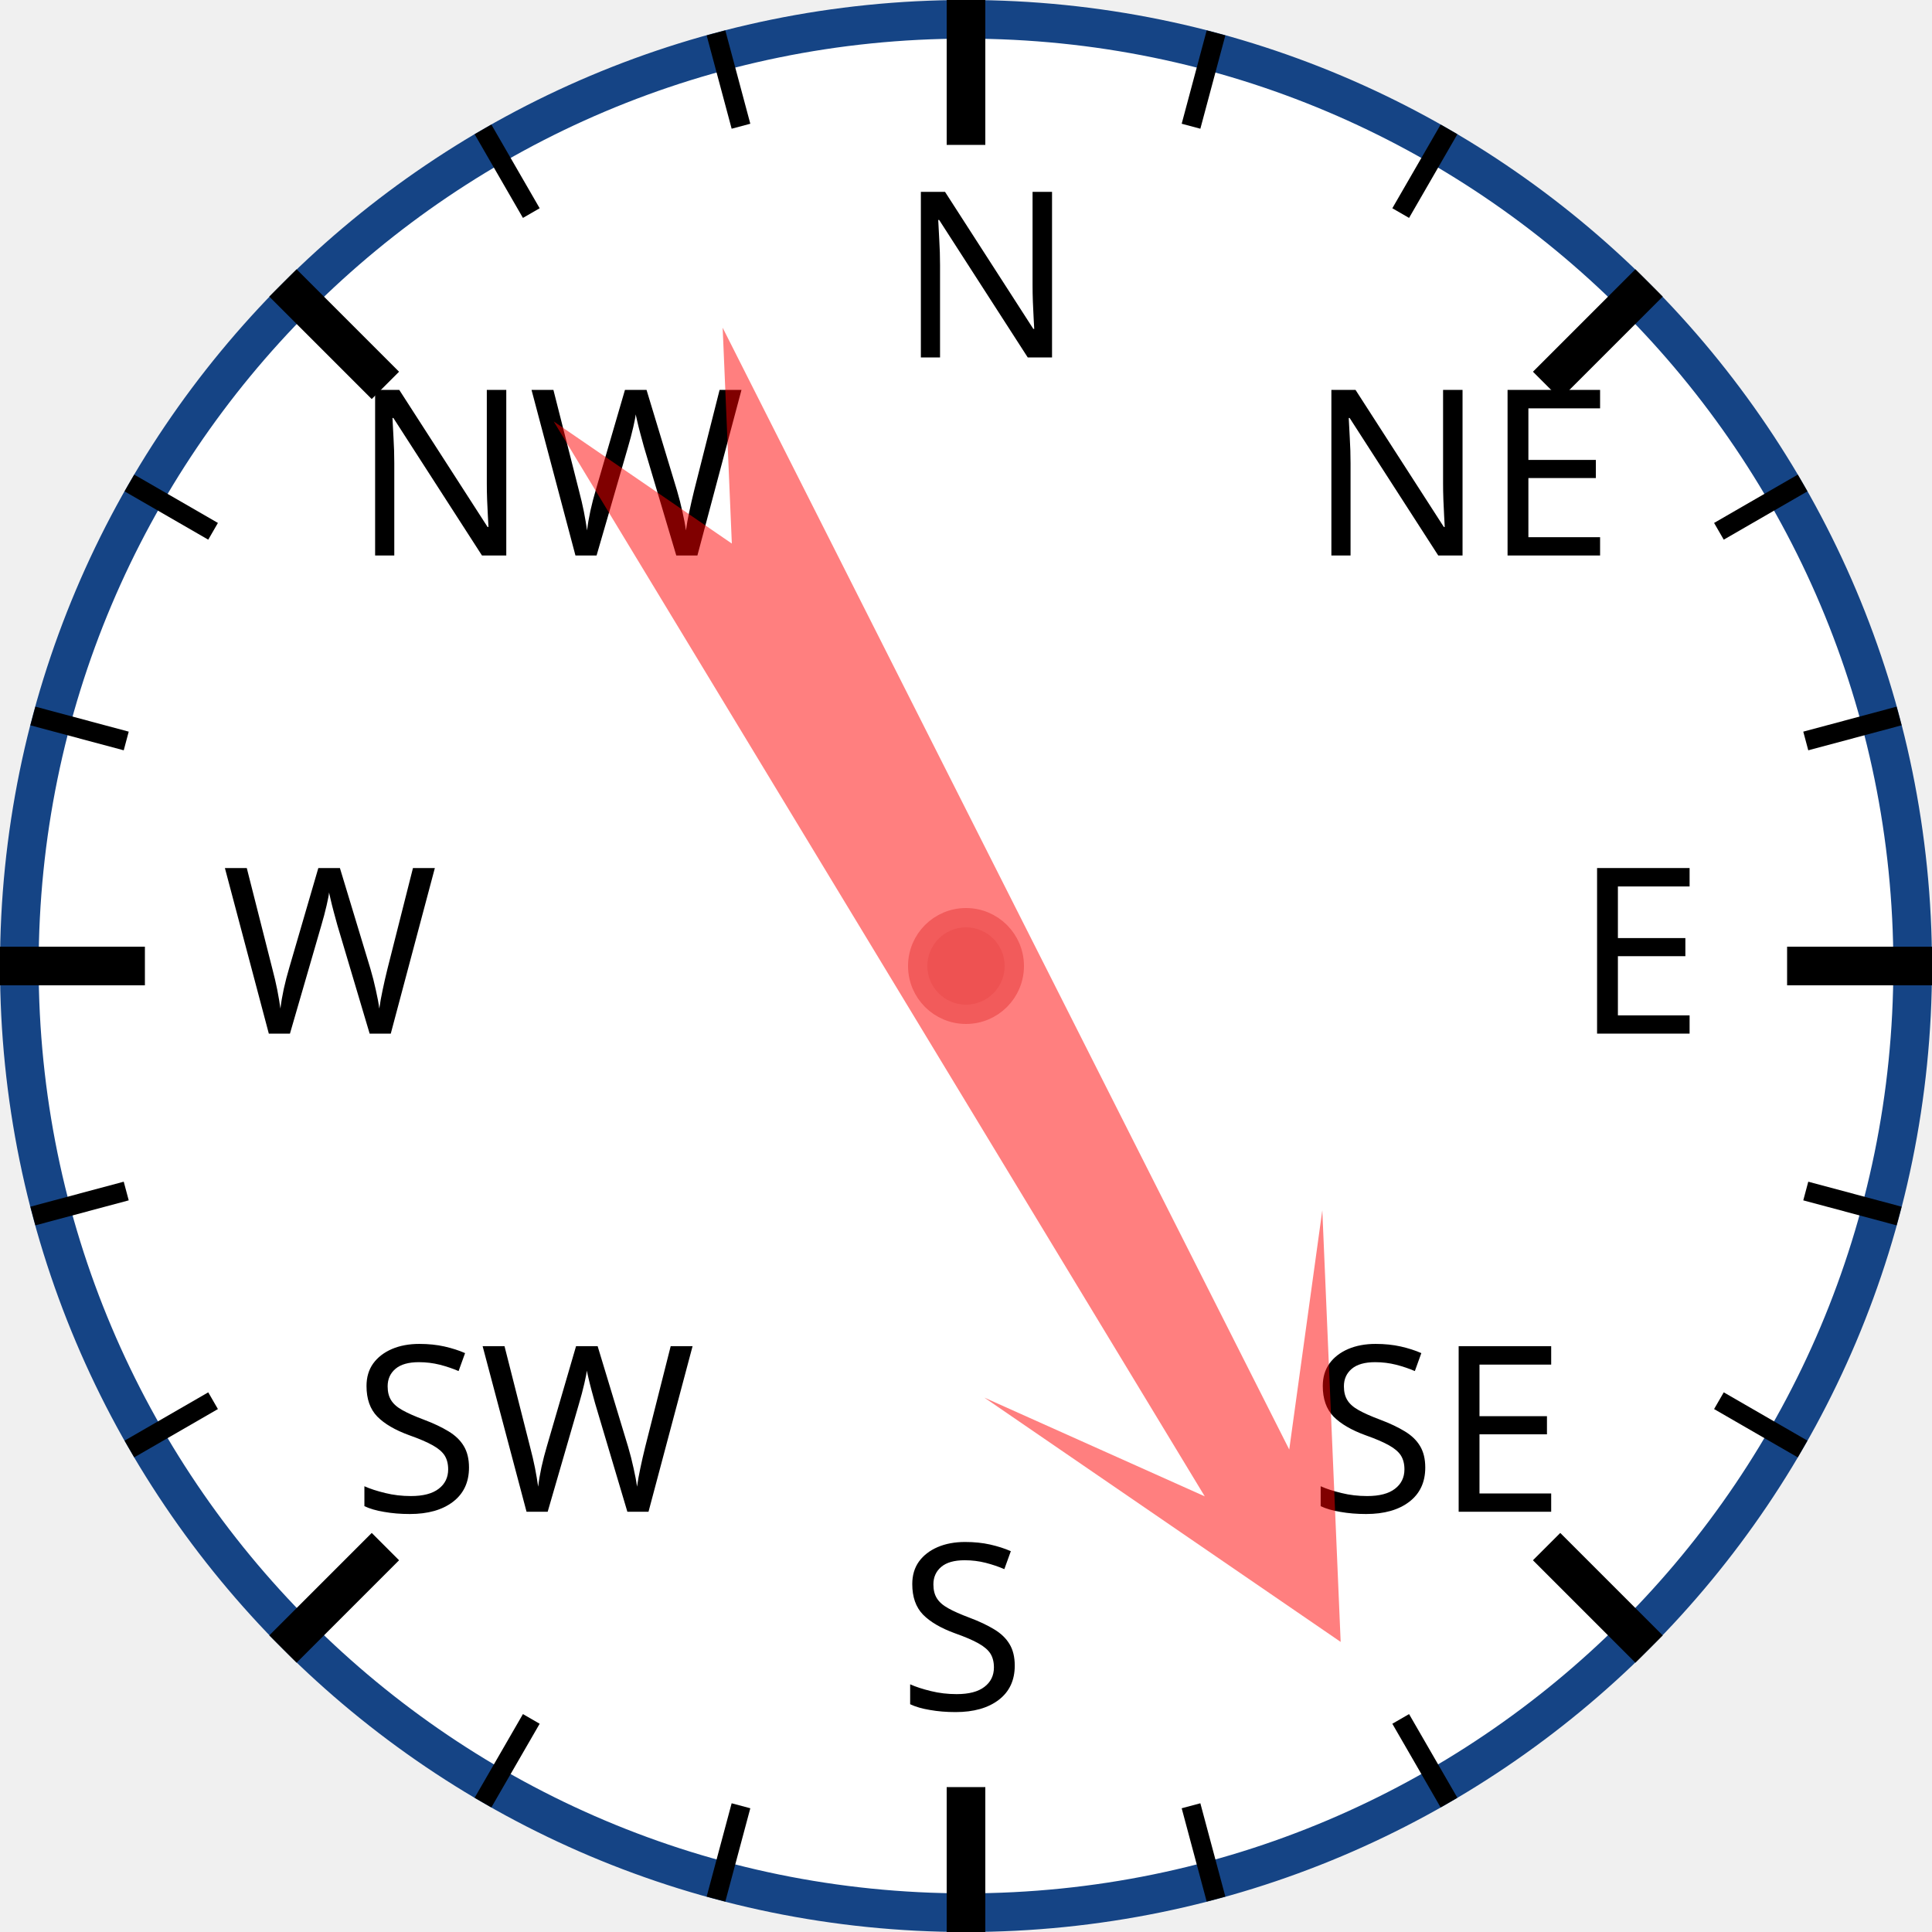
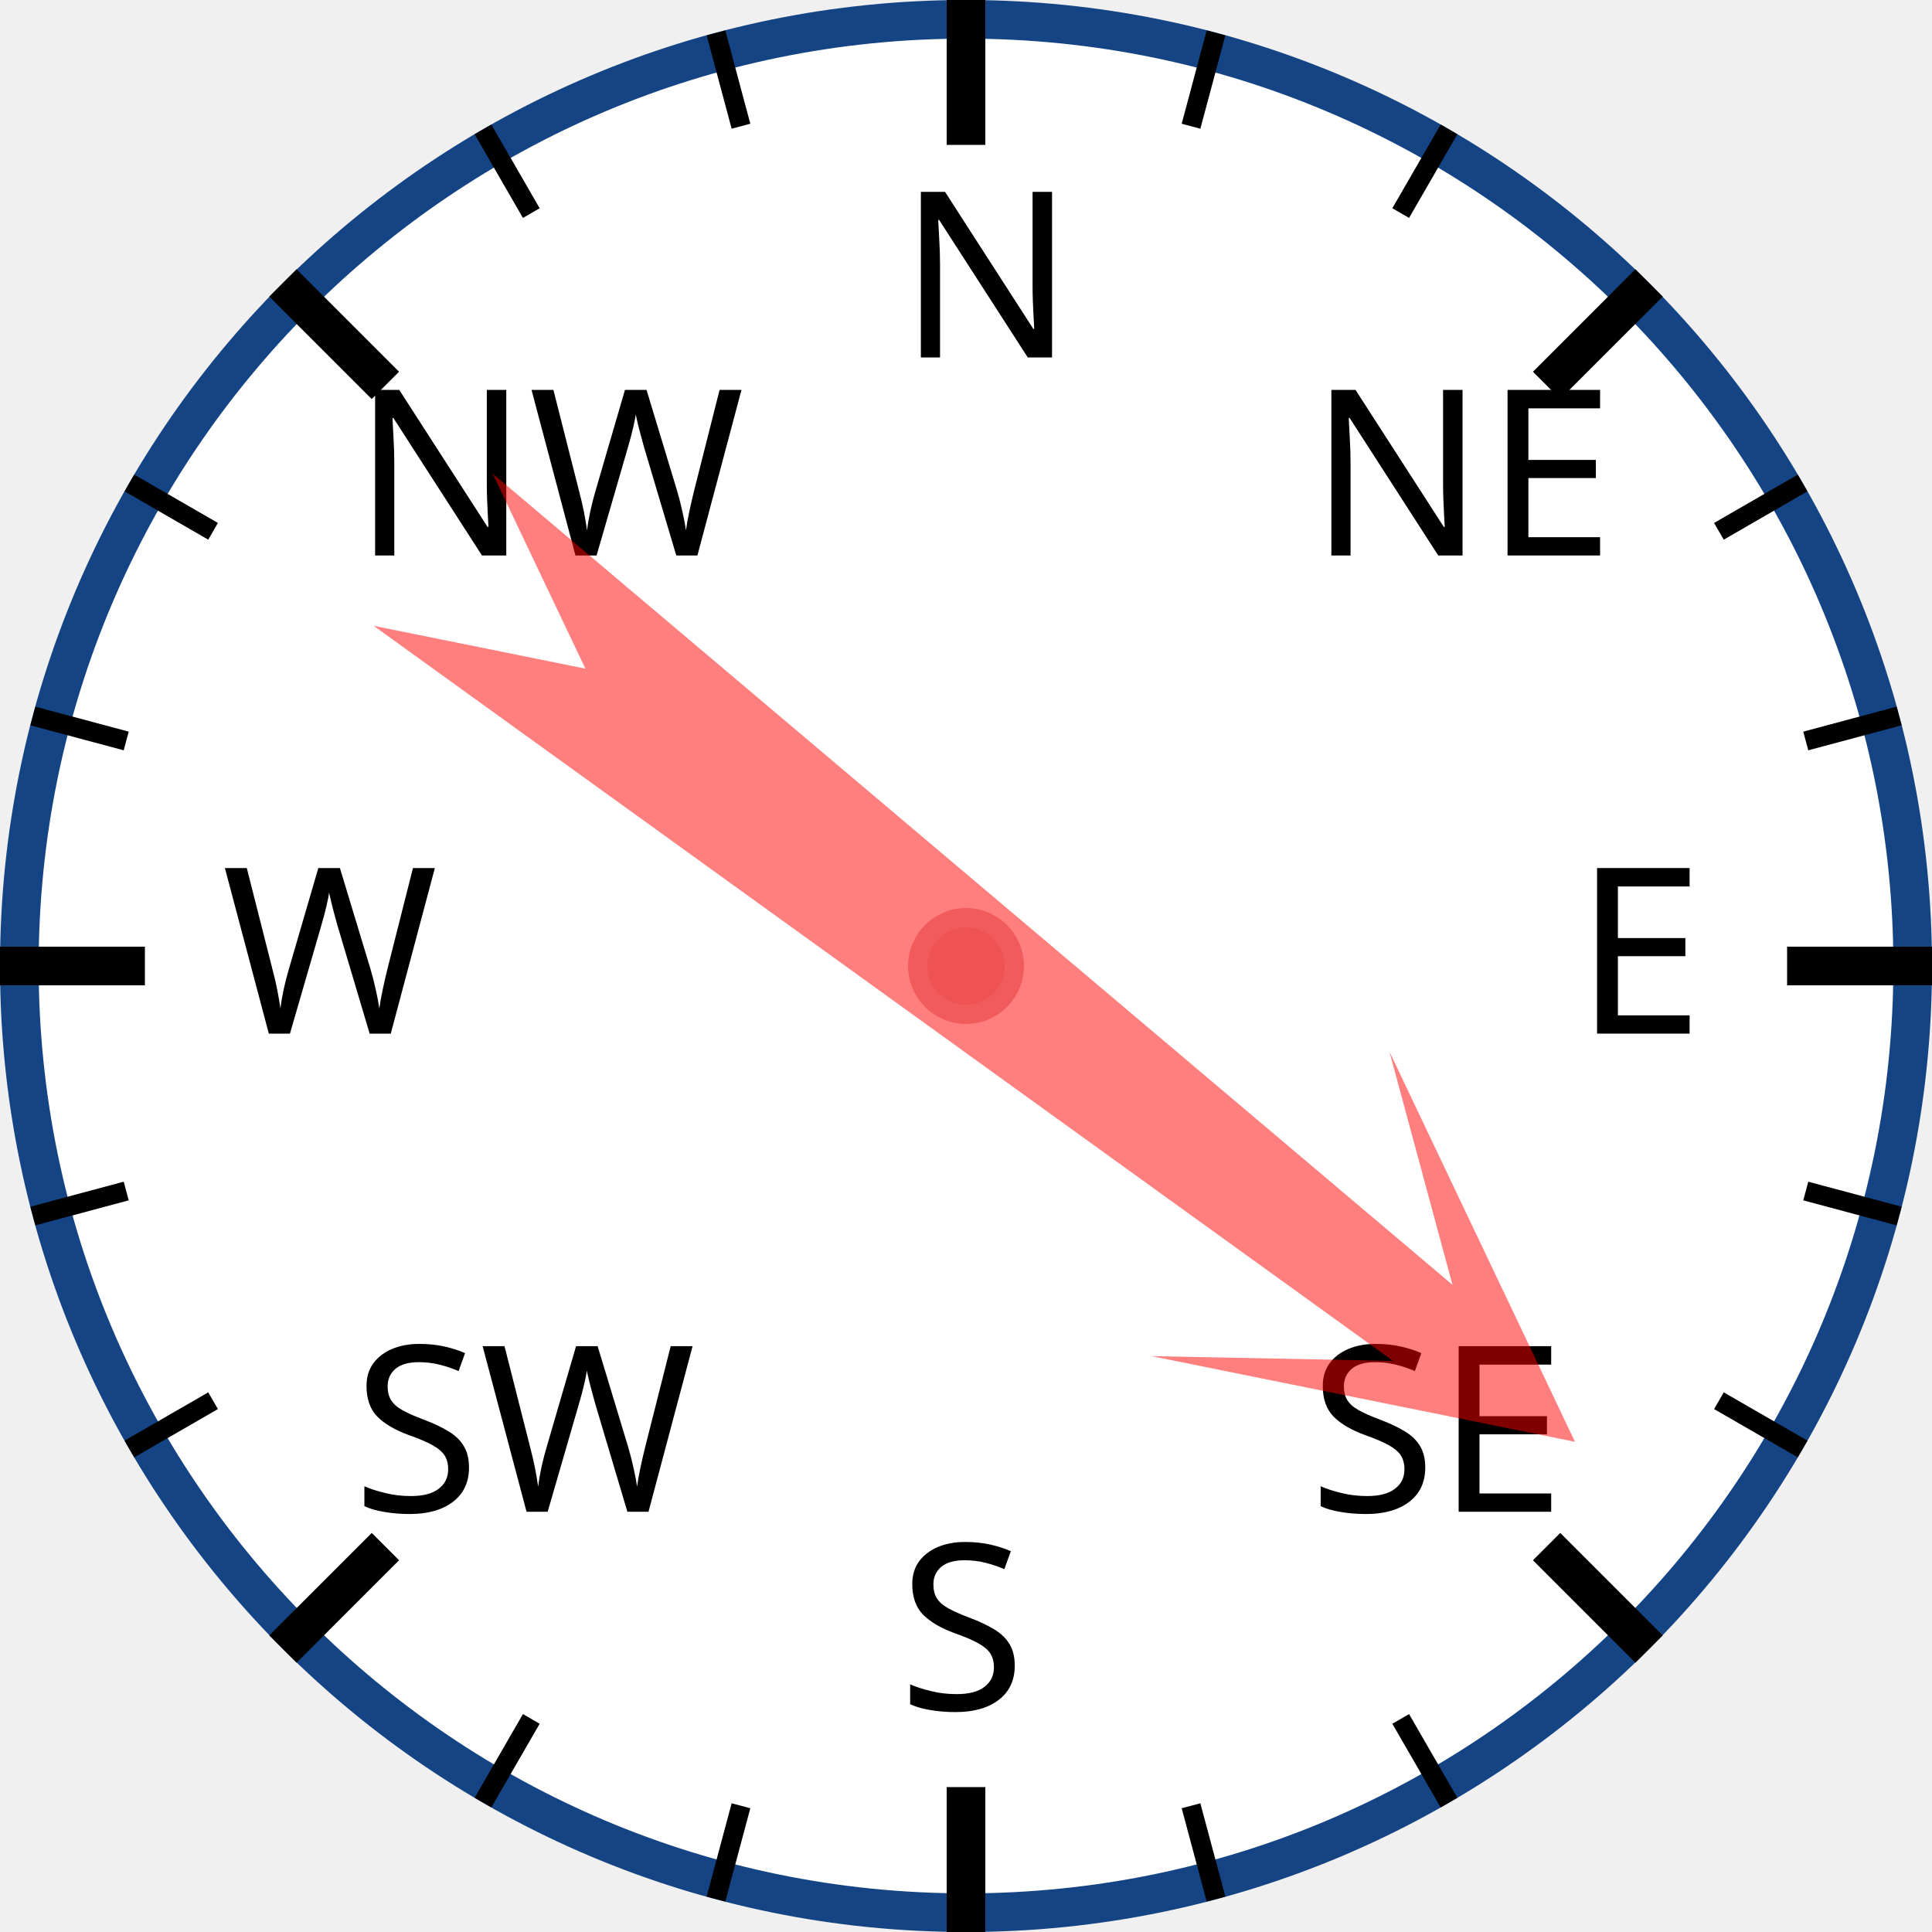
<svg xmlns="http://www.w3.org/2000/svg" width="120px" height="120px" viewBox="0 0 200 200">
  <circle cx="100" cy="100" r="98" style="fill: white; stroke: #154485; stroke-width: 4;" />
  <text x="93.0" y="37.0" style="font-family: sans-serif; font-size: 18pt;">N</text>
  <line x1="100.0" y1="0.0" x2="100.0" y2="15.0" style="stroke: black; stroke-width: 4;" />
  <line x1="74.118" y1="3.407" x2="76.706" y2="13.067" style="stroke: black; stroke-width: 2;" />
  <line x1="50" y1="13.397" x2="55" y2="22.058" style="stroke: black; stroke-width: 2;" />
  <text x="36.503" y="57.503" style="font-family: sans-serif; font-size: 18pt;">NW</text>
  <line x1="29.289" y1="29.289" x2="39.896" y2="39.896" style="stroke: black; stroke-width: 4;" />
  <line x1="13.397" y1="50" x2="22.058" y2="55" style="stroke: black; stroke-width: 2;" />
  <line x1="3.407" y1="74.118" x2="13.067" y2="76.706" style="stroke: black; stroke-width: 2;" />
  <text x="23.0" y="107.0" style="font-family: sans-serif; font-size: 18pt;">W</text>
  <line x1="0.0" y1="100.0" x2="15.0" y2="100.0" style="stroke: black; stroke-width: 4;" />
  <line x1="3.407" y1="125.882" x2="13.067" y2="123.294" style="stroke: black; stroke-width: 2;" />
  <line x1="13.397" y1="150" x2="22.058" y2="145" style="stroke: black; stroke-width: 2;" />
  <text x="36.503" y="156.497" style="font-family: sans-serif; font-size: 18pt;">SW</text>
  <line x1="29.289" y1="170.711" x2="39.896" y2="160.104" style="stroke: black; stroke-width: 4;" />
  <line x1="50" y1="186.603" x2="55" y2="177.942" style="stroke: black; stroke-width: 2;" />
  <line x1="74.118" y1="196.593" x2="76.706" y2="186.933" style="stroke: black; stroke-width: 2;" />
  <text x="93" y="177.0" style="font-family: sans-serif; font-size: 18pt;">S</text>
  <line x1="100" y1="200.0" x2="100" y2="185.0" style="stroke: black; stroke-width: 4;" />
  <line x1="125.882" y1="196.593" x2="123.294" y2="186.933" style="stroke: black; stroke-width: 2;" />
  <line x1="150.0" y1="186.603" x2="145.0" y2="177.942" style="stroke: black; stroke-width: 2;" />
  <text x="135.497" y="156.497" style="font-family: sans-serif; font-size: 18pt;">SE</text>
  <line x1="170.711" y1="170.711" x2="160.104" y2="160.104" style="stroke: black; stroke-width: 4;" />
  <line x1="186.603" y1="150" x2="177.942" y2="145" style="stroke: black; stroke-width: 2;" />
  <line x1="196.593" y1="125.882" x2="186.933" y2="123.294" style="stroke: black; stroke-width: 2;" />
  <text x="163.0" y="107" style="font-family: sans-serif; font-size: 18pt;">E</text>
  <line x1="200.0" y1="100" x2="185.0" y2="100" style="stroke: black; stroke-width: 4;" />
  <line x1="196.593" y1="74.118" x2="186.933" y2="76.706" style="stroke: black; stroke-width: 2;" />
  <line x1="186.603" y1="50" x2="177.942" y2="55" style="stroke: black; stroke-width: 2;" />
  <text x="135.497" y="57.503" style="font-family: sans-serif; font-size: 18pt;">NE</text>
  <line x1="170.711" y1="29.289" x2="160.104" y2="39.896" style="stroke: black; stroke-width: 4;" />
  <line x1="150" y1="13.397" x2="145" y2="22.058" style="stroke: black; stroke-width: 2;" />
  <line x1="125.882" y1="3.407" x2="123.294" y2="13.067" style="stroke: black; stroke-width: 2;" />
-   <polygon points="100 20 120 60 105 40 110 170 100 150 90 170 95 40 80 60" style="fill: red; fill-opacity: 0.5;" transform="rotate(151,100,100)" />
+   <polygon points="100 20 120 60 105 40 110 170 100 150 90 170 95 40 80 60" style="fill: red; fill-opacity: 0.5;" transform="rotate(128,100,100)" />
  <circle cx="100" cy="100" r="5" style="fill: #EE5252; stroke: #F25B5B; stroke-width: 2;" />
</svg>
